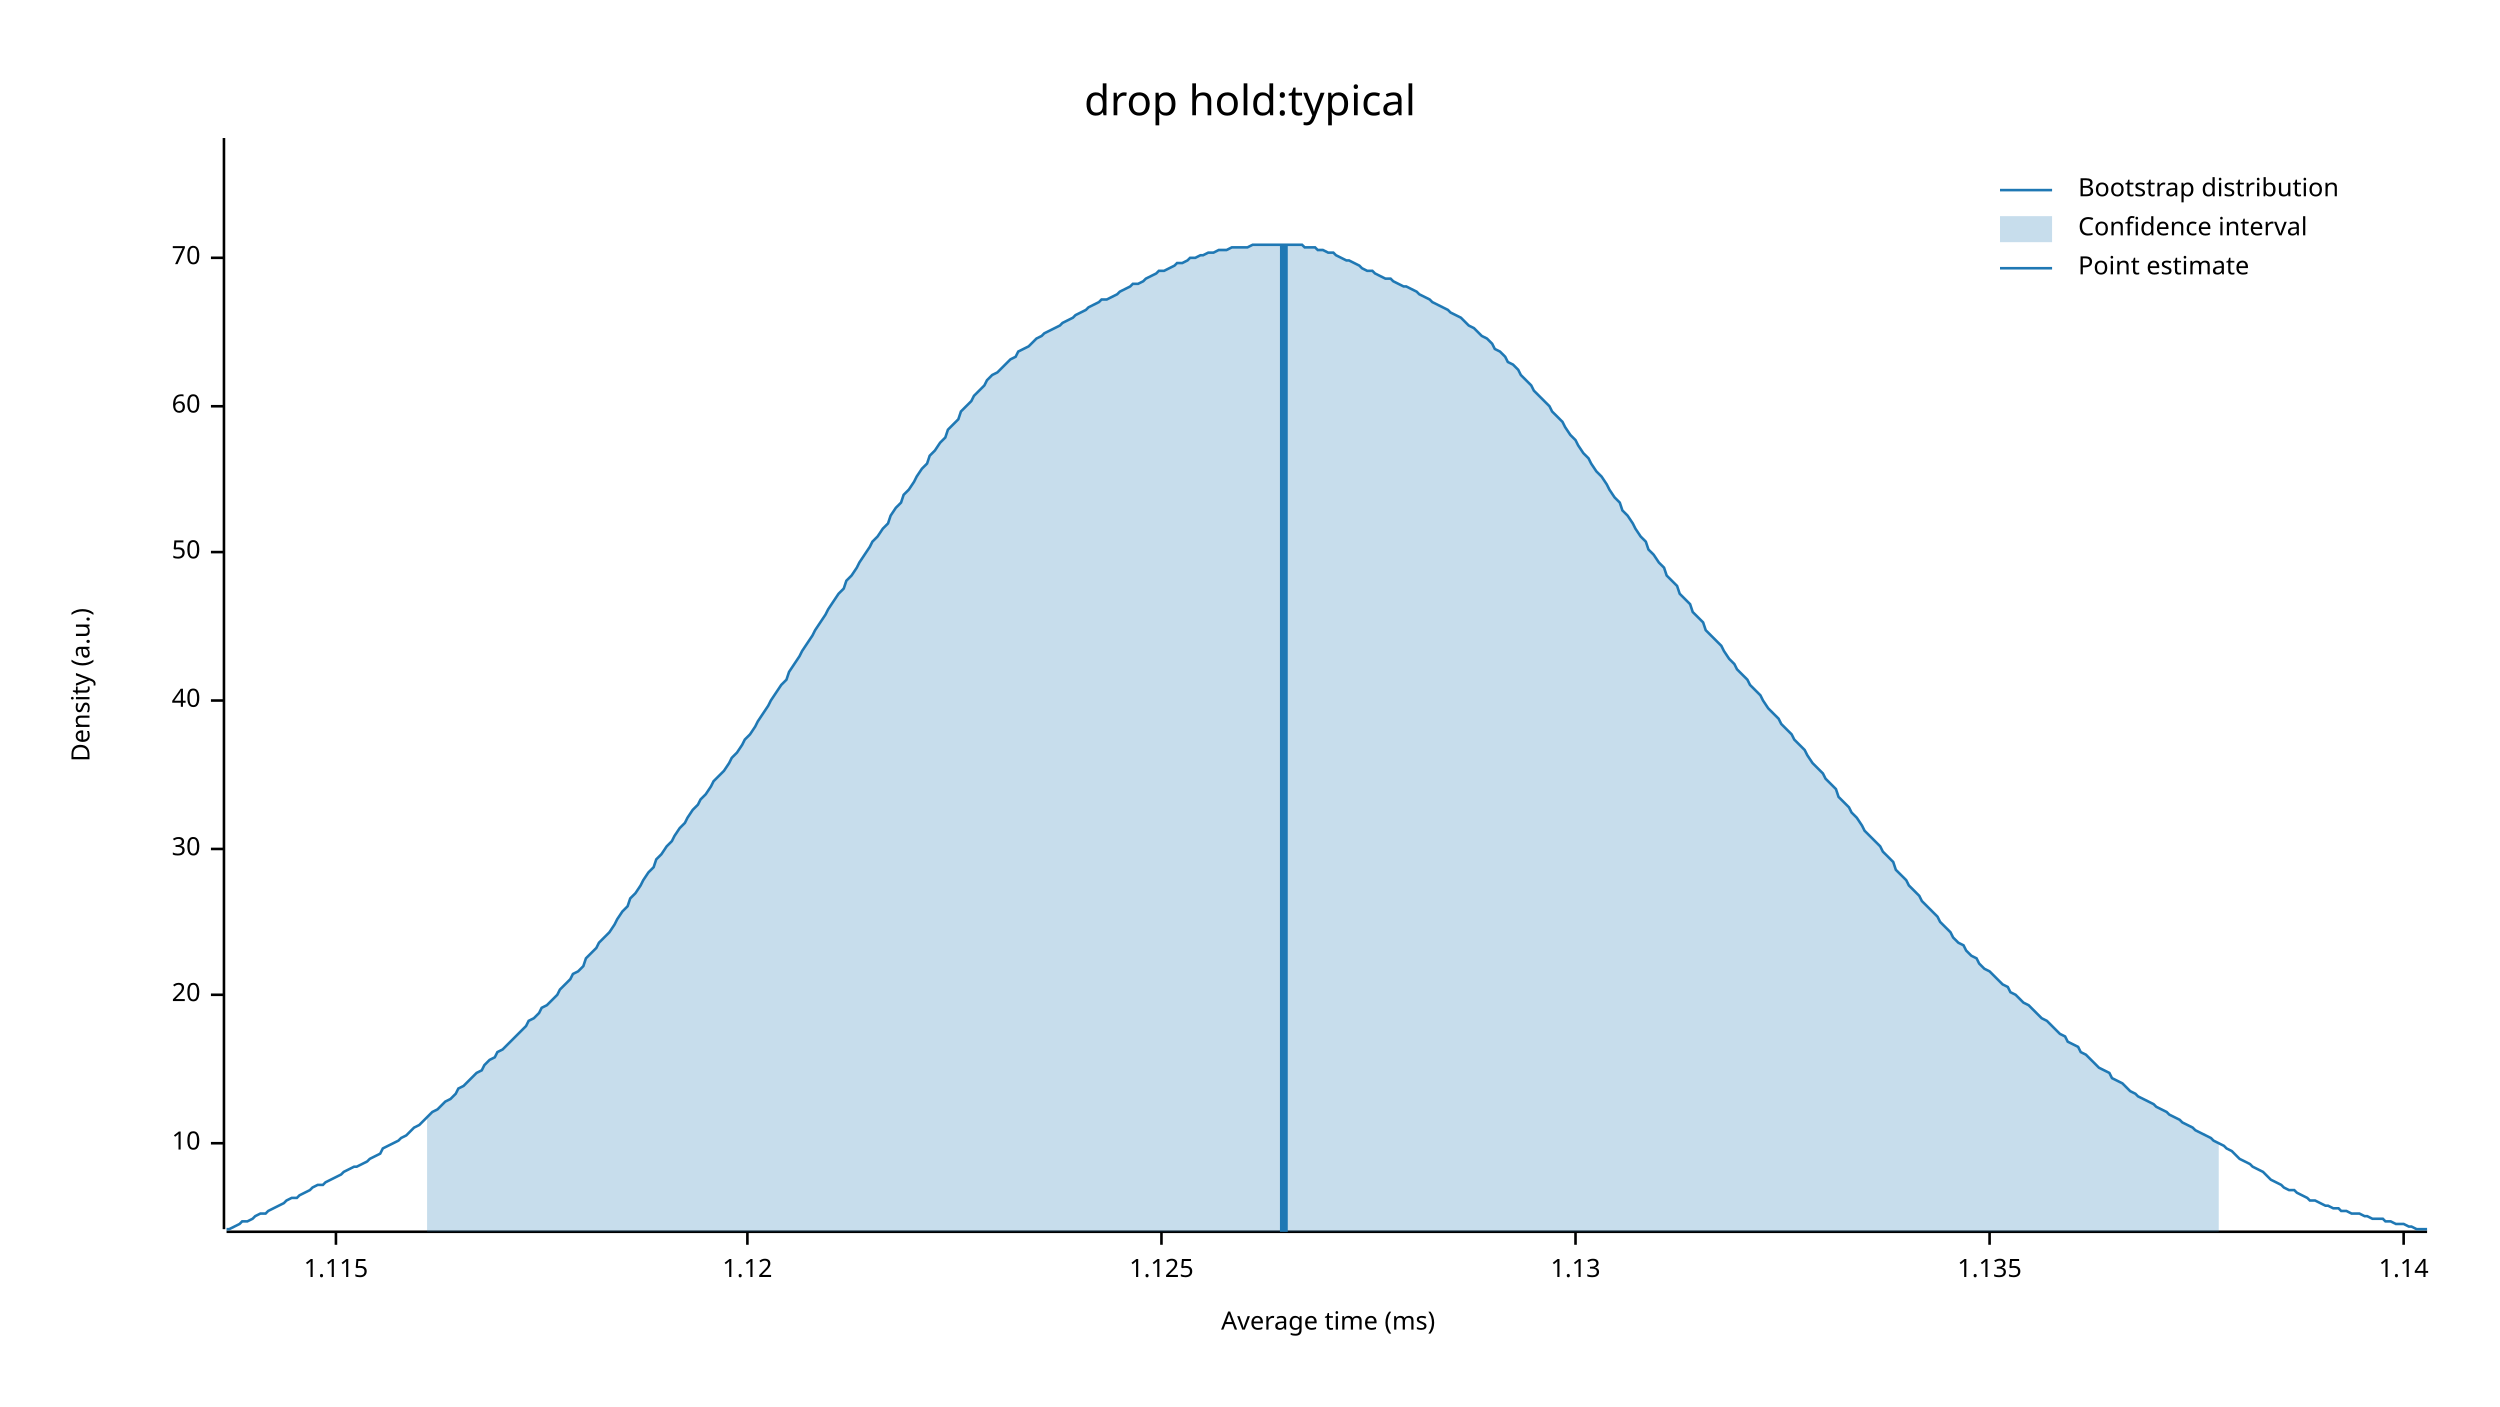
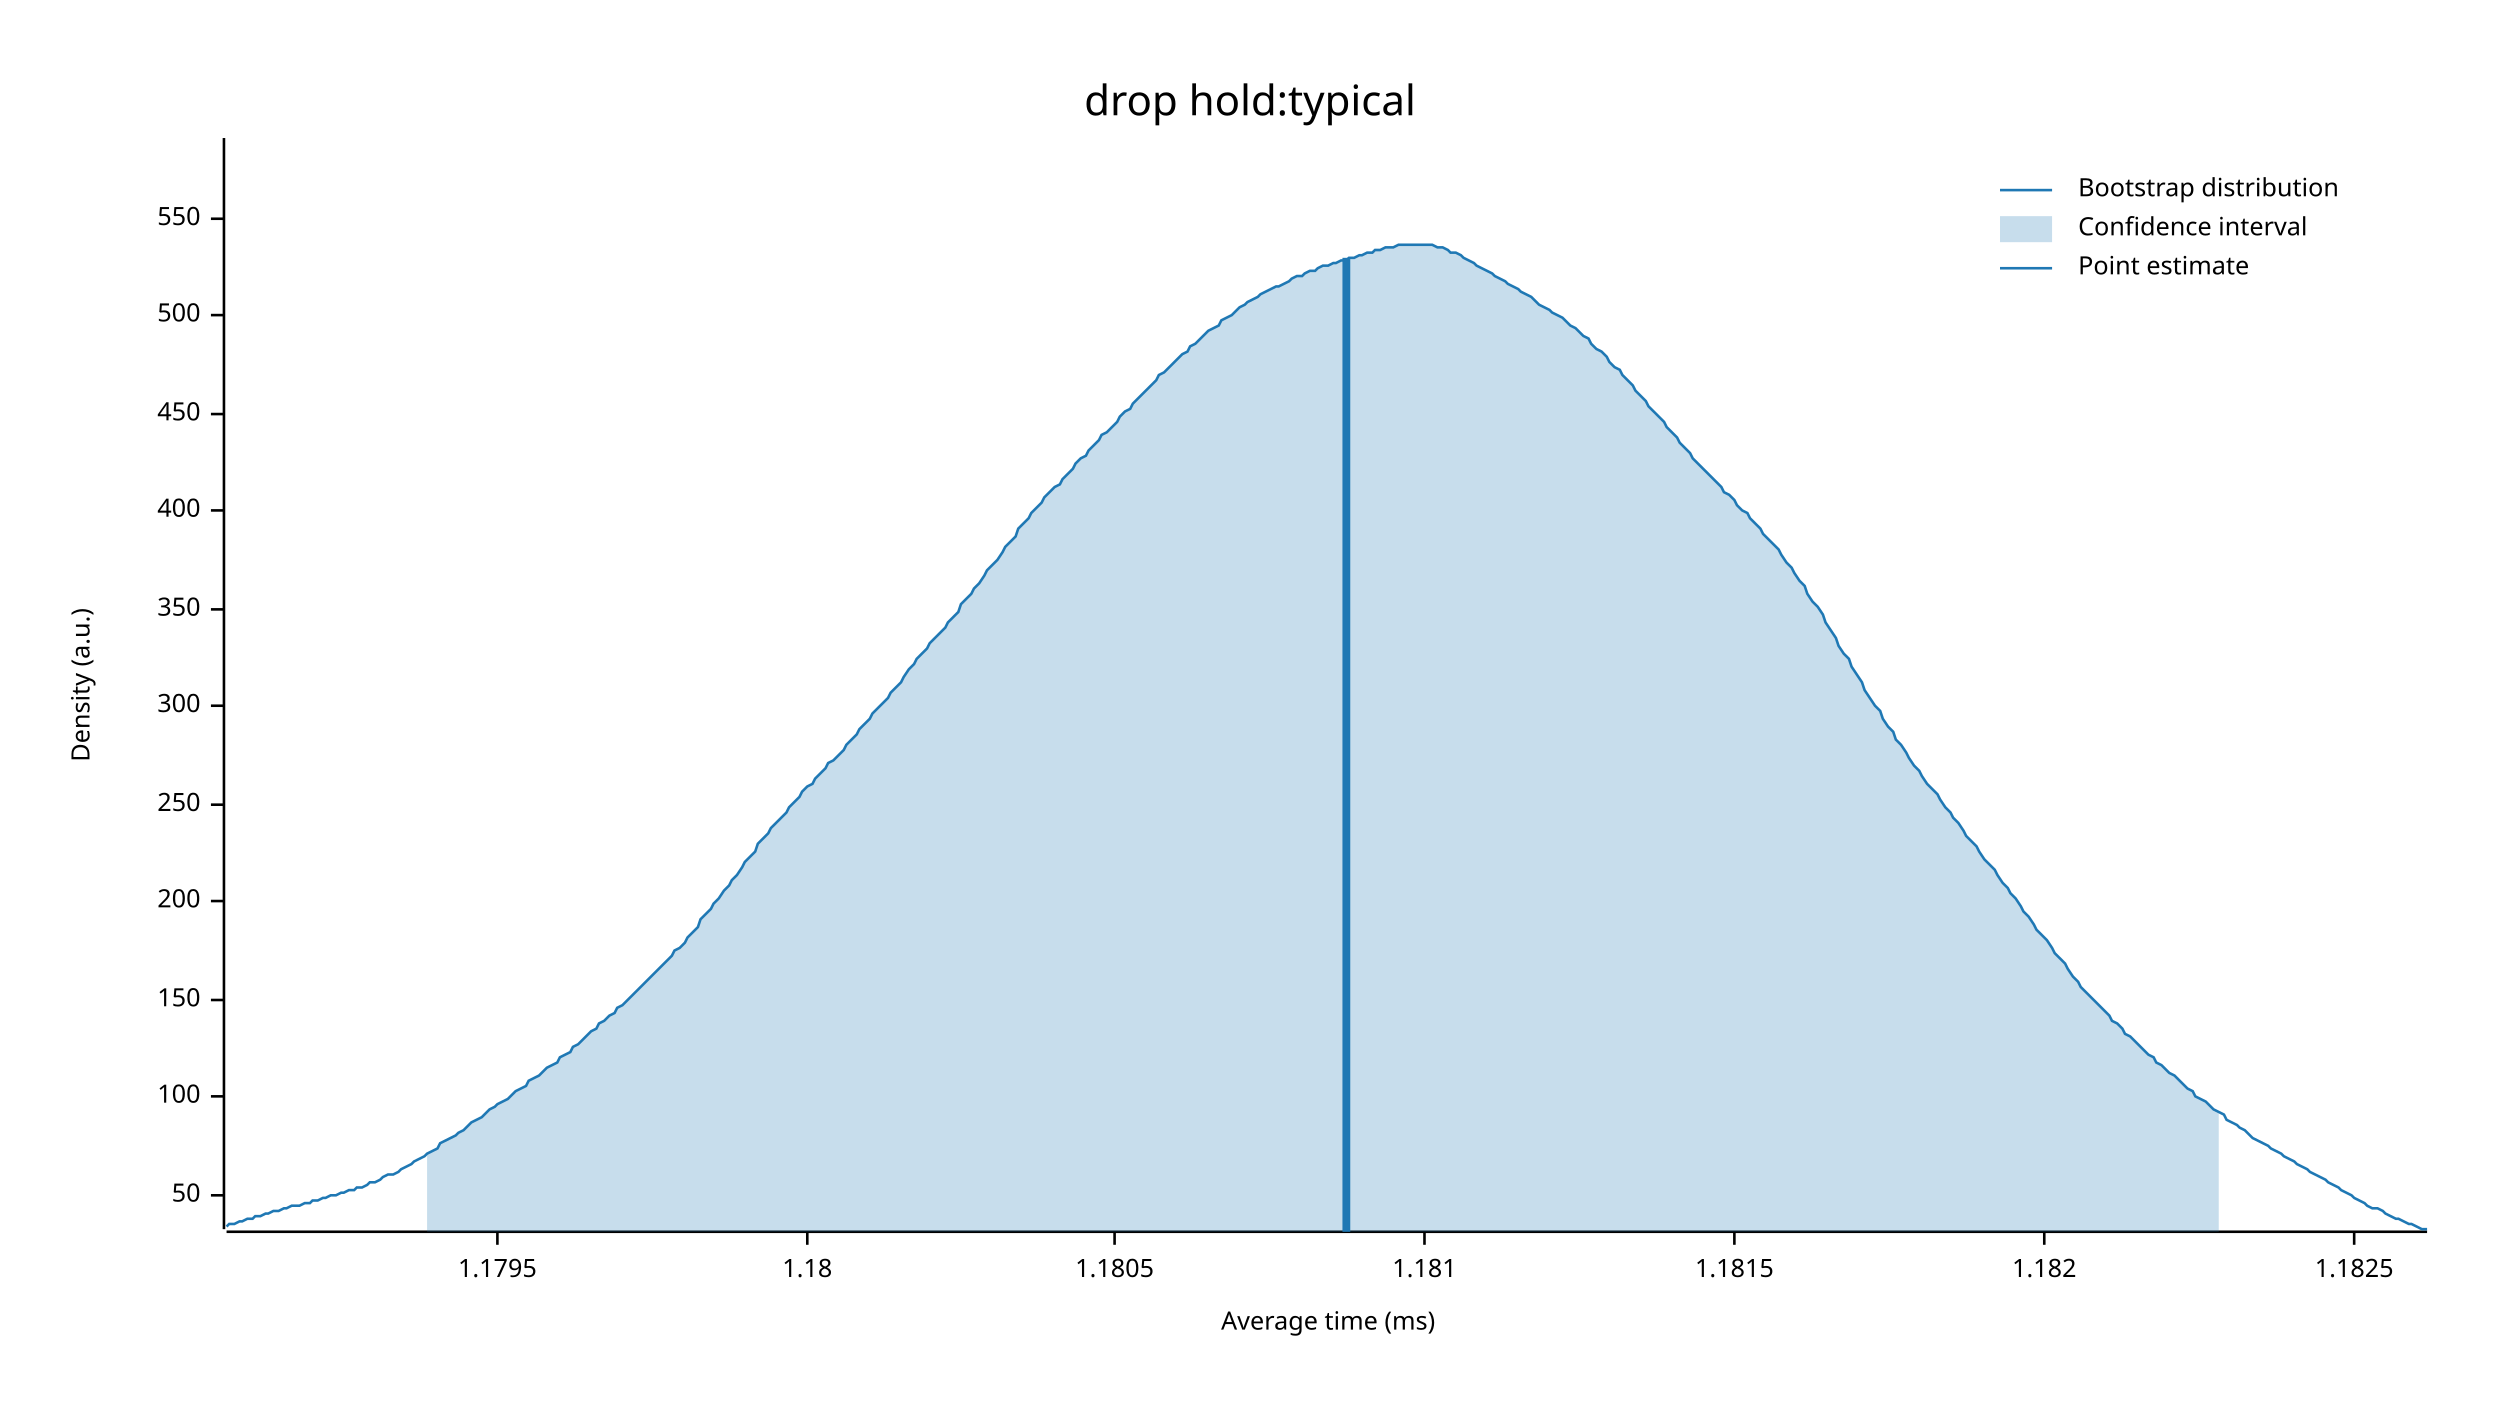
<svg xmlns="http://www.w3.org/2000/svg" width="960" height="540" viewBox="0 0 960 540">
  <text x="480" y="32" dy="0.76em" text-anchor="middle" font-family="sans-serif" font-size="16.129" opacity="1" fill="#000000">
drop hold:typical
</text>
  <text x="27" y="263" dy="0.76em" text-anchor="middle" font-family="sans-serif" font-size="9.677" opacity="1" fill="#000000" transform="rotate(270, 27, 263)">
Density (a.u.)
</text>
  <text x="510" y="513" dy="-0.5ex" text-anchor="middle" font-family="sans-serif" font-size="9.677" opacity="1" fill="#000000">
Average time (ms)
</text>
  <polyline fill="none" opacity="1" stroke="#000000" stroke-width="1" points="86,53 86,472 " />
-   <text x="77" y="439" dy="0.5ex" text-anchor="end" font-family="sans-serif" font-size="9.677" opacity="1" fill="#000000">
- 10
- </text>
-   <polyline fill="none" opacity="1" stroke="#000000" stroke-width="1" points="81,439 86,439 " />
-   <text x="77" y="382" dy="0.5ex" text-anchor="end" font-family="sans-serif" font-size="9.677" opacity="1" fill="#000000">
- 20
- </text>
-   <polyline fill="none" opacity="1" stroke="#000000" stroke-width="1" points="81,382 86,382 " />
-   <text x="77" y="326" dy="0.5ex" text-anchor="end" font-family="sans-serif" font-size="9.677" opacity="1" fill="#000000">
- 30
- </text>
-   <polyline fill="none" opacity="1" stroke="#000000" stroke-width="1" points="81,326 86,326 " />
-   <text x="77" y="269" dy="0.5ex" text-anchor="end" font-family="sans-serif" font-size="9.677" opacity="1" fill="#000000">
- 40
- </text>
-   <polyline fill="none" opacity="1" stroke="#000000" stroke-width="1" points="81,269 86,269 " />
-   <text x="77" y="212" dy="0.5ex" text-anchor="end" font-family="sans-serif" font-size="9.677" opacity="1" fill="#000000">
+   <text x="77" y="459" dy="0.5ex" text-anchor="end" font-family="sans-serif" font-size="9.677" opacity="1" fill="#000000">
50
</text>
-   <polyline fill="none" opacity="1" stroke="#000000" stroke-width="1" points="81,212 86,212 " />
-   <text x="77" y="156" dy="0.5ex" text-anchor="end" font-family="sans-serif" font-size="9.677" opacity="1" fill="#000000">
- 60
+   <polyline fill="none" opacity="1" stroke="#000000" stroke-width="1" points="81,459 86,459 " />
+   <text x="77" y="421" dy="0.5ex" text-anchor="end" font-family="sans-serif" font-size="9.677" opacity="1" fill="#000000">
+ 100
</text>
-   <polyline fill="none" opacity="1" stroke="#000000" stroke-width="1" points="81,156 86,156 " />
-   <text x="77" y="99" dy="0.5ex" text-anchor="end" font-family="sans-serif" font-size="9.677" opacity="1" fill="#000000">
- 70
+   <polyline fill="none" opacity="1" stroke="#000000" stroke-width="1" points="81,421 86,421 " />
+   <text x="77" y="384" dy="0.5ex" text-anchor="end" font-family="sans-serif" font-size="9.677" opacity="1" fill="#000000">
+ 150
</text>
-   <polyline fill="none" opacity="1" stroke="#000000" stroke-width="1" points="81,99 86,99 " />
+   <polyline fill="none" opacity="1" stroke="#000000" stroke-width="1" points="81,384 86,384 " />
+   <text x="77" y="346" dy="0.5ex" text-anchor="end" font-family="sans-serif" font-size="9.677" opacity="1" fill="#000000">
+ 200
+ </text>
+   <polyline fill="none" opacity="1" stroke="#000000" stroke-width="1" points="81,346 86,346 " />
+   <text x="77" y="309" dy="0.5ex" text-anchor="end" font-family="sans-serif" font-size="9.677" opacity="1" fill="#000000">
+ 250
+ </text>
+   <polyline fill="none" opacity="1" stroke="#000000" stroke-width="1" points="81,309 86,309 " />
+   <text x="77" y="271" dy="0.5ex" text-anchor="end" font-family="sans-serif" font-size="9.677" opacity="1" fill="#000000">
+ 300
+ </text>
+   <polyline fill="none" opacity="1" stroke="#000000" stroke-width="1" points="81,271 86,271 " />
+   <text x="77" y="234" dy="0.5ex" text-anchor="end" font-family="sans-serif" font-size="9.677" opacity="1" fill="#000000">
+ 350
+ </text>
+   <polyline fill="none" opacity="1" stroke="#000000" stroke-width="1" points="81,234 86,234 " />
+   <text x="77" y="196" dy="0.5ex" text-anchor="end" font-family="sans-serif" font-size="9.677" opacity="1" fill="#000000">
+ 400
+ </text>
+   <polyline fill="none" opacity="1" stroke="#000000" stroke-width="1" points="81,196 86,196 " />
+   <text x="77" y="159" dy="0.5ex" text-anchor="end" font-family="sans-serif" font-size="9.677" opacity="1" fill="#000000">
+ 450
+ </text>
+   <polyline fill="none" opacity="1" stroke="#000000" stroke-width="1" points="81,159 86,159 " />
+   <text x="77" y="121" dy="0.5ex" text-anchor="end" font-family="sans-serif" font-size="9.677" opacity="1" fill="#000000">
+ 500
+ </text>
+   <polyline fill="none" opacity="1" stroke="#000000" stroke-width="1" points="81,121 86,121 " />
+   <text x="77" y="84" dy="0.5ex" text-anchor="end" font-family="sans-serif" font-size="9.677" opacity="1" fill="#000000">
+ 550
+ </text>
+   <polyline fill="none" opacity="1" stroke="#000000" stroke-width="1" points="81,84 86,84 " />
  <polyline fill="none" opacity="1" stroke="#000000" stroke-width="1" points="87,473 932,473 " />
-   <text x="129" y="483" dy="0.76em" text-anchor="middle" font-family="sans-serif" font-size="9.677" opacity="1" fill="#000000">
- 1.115
+   <text x="191" y="483" dy="0.76em" text-anchor="middle" font-family="sans-serif" font-size="9.677" opacity="1" fill="#000000">
+ 1.1795
</text>
-   <polyline fill="none" opacity="1" stroke="#000000" stroke-width="1" points="129,473 129,478 " />
-   <text x="287" y="483" dy="0.76em" text-anchor="middle" font-family="sans-serif" font-size="9.677" opacity="1" fill="#000000">
- 1.12
+   <polyline fill="none" opacity="1" stroke="#000000" stroke-width="1" points="191,473 191,478 " />
+   <text x="310" y="483" dy="0.76em" text-anchor="middle" font-family="sans-serif" font-size="9.677" opacity="1" fill="#000000">
+ 1.18
</text>
-   <polyline fill="none" opacity="1" stroke="#000000" stroke-width="1" points="287,473 287,478 " />
-   <text x="446" y="483" dy="0.76em" text-anchor="middle" font-family="sans-serif" font-size="9.677" opacity="1" fill="#000000">
- 1.125
+   <polyline fill="none" opacity="1" stroke="#000000" stroke-width="1" points="310,473 310,478 " />
+   <text x="428" y="483" dy="0.76em" text-anchor="middle" font-family="sans-serif" font-size="9.677" opacity="1" fill="#000000">
+ 1.1805
</text>
-   <polyline fill="none" opacity="1" stroke="#000000" stroke-width="1" points="446,473 446,478 " />
-   <text x="605" y="483" dy="0.76em" text-anchor="middle" font-family="sans-serif" font-size="9.677" opacity="1" fill="#000000">
- 1.13
+   <polyline fill="none" opacity="1" stroke="#000000" stroke-width="1" points="428,473 428,478 " />
+   <text x="547" y="483" dy="0.76em" text-anchor="middle" font-family="sans-serif" font-size="9.677" opacity="1" fill="#000000">
+ 1.181
</text>
-   <polyline fill="none" opacity="1" stroke="#000000" stroke-width="1" points="605,473 605,478 " />
-   <text x="764" y="483" dy="0.76em" text-anchor="middle" font-family="sans-serif" font-size="9.677" opacity="1" fill="#000000">
- 1.135
+   <polyline fill="none" opacity="1" stroke="#000000" stroke-width="1" points="547,473 547,478 " />
+   <text x="666" y="483" dy="0.76em" text-anchor="middle" font-family="sans-serif" font-size="9.677" opacity="1" fill="#000000">
+ 1.1815
</text>
-   <polyline fill="none" opacity="1" stroke="#000000" stroke-width="1" points="764,473 764,478 " />
-   <text x="923" y="483" dy="0.76em" text-anchor="middle" font-family="sans-serif" font-size="9.677" opacity="1" fill="#000000">
- 1.14
+   <polyline fill="none" opacity="1" stroke="#000000" stroke-width="1" points="666,473 666,478 " />
+   <text x="785" y="483" dy="0.76em" text-anchor="middle" font-family="sans-serif" font-size="9.677" opacity="1" fill="#000000">
+ 1.182
</text>
-   <polyline fill="none" opacity="1" stroke="#000000" stroke-width="1" points="923,473 923,478 " />
-   <polyline fill="none" opacity="1" stroke="#1F78B4" stroke-width="1" points="87,472 88,472 90,471 92,470 93,469 95,469 97,468 98,467 100,466 102,466 103,465 105,464 107,463 109,462 110,461 112,460 114,460 115,459 117,458 119,457 120,456 122,455 124,455 125,454 127,453 129,452 131,451 132,450 134,449 136,448 137,448 139,447 141,446 142,445 144,444 146,443 147,441 149,440 151,439 153,438 154,437 156,436 158,434 159,433 161,432 163,430 164,429 166,427 168,426 169,425 171,423 173,422 175,420 176,418 178,417 180,415 181,414 183,412 185,411 186,409 188,407 190,406 191,404 193,403 195,401 197,399 198,398 200,396 202,394 203,392 205,391 207,389 208,387 210,386 212,384 214,382 215,380 217,378 219,376 220,374 222,373 224,371 225,368 227,366 229,364 230,362 232,360 234,358 236,355 237,353 239,350 241,348 242,345 244,343 246,340 247,338 249,335 251,333 252,330 254,328 256,325 258,323 259,321 261,318 263,316 264,314 266,311 268,309 269,307 271,305 273,302 274,300 276,298 278,296 280,293 281,291 283,289 285,286 286,284 288,282 290,279 291,277 293,274 295,271 296,269 298,266 300,263 302,261 303,258 305,255 307,252 308,250 310,247 312,244 313,242 315,239 317,236 318,234 320,231 322,228 324,226 325,223 327,221 329,218 330,216 332,213 334,210 335,208 337,206 339,203 341,201 342,198 344,195 346,193 347,190 349,188 351,185 352,183 354,180 356,178 357,175 359,173 361,170 363,168 364,165 366,163 368,161 369,158 371,156 373,154 374,152 376,150 378,148 379,146 381,144 383,143 385,141 386,140 388,138 390,137 391,135 393,134 395,133 396,132 398,130 400,129 401,128 403,127 405,126 407,125 408,124 410,123 412,122 413,121 415,120 417,119 418,118 420,117 422,116 423,115 425,115 427,114 429,113 430,112 432,111 434,110 435,109 437,109 439,108 440,107 442,106 444,105 445,104 447,104 449,103 451,102 452,101 454,101 456,100 457,99 459,99 461,98 462,98 464,97 466,97 468,96 469,96 471,96 473,95 474,95 476,95 478,95 479,95 481,94 483,94 484,94 486,94 488,94 490,94 491,94 493,94 495,94 496,94 498,94 500,94 501,95 503,95 505,95 506,96 508,96 510,97 512,97 513,98 515,99 517,100 518,100 520,101 522,102 523,103 525,104 527,104 528,105 530,106 532,107 534,107 535,108 537,109 539,110 540,110 542,111 544,112 545,113 547,114 549,115 550,116 552,117 554,118 556,119 557,120 559,121 561,122 562,123 564,125 566,126 567,127 569,129 571,130 573,132 574,134 576,135 578,137 579,139 581,140 583,142 584,144 586,146 588,148 589,150 591,152 593,154 595,156 596,158 598,160 600,162 601,164 603,167 605,169 606,171 608,174 610,176 611,178 613,181 615,183 617,186 618,188 620,191 622,193 623,196 625,198 627,201 628,203 630,206 632,208 633,211 635,213 637,216 639,218 640,221 642,223 644,225 645,228 647,230 649,232 650,235 652,237 654,239 655,242 657,244 659,246 661,248 662,250 664,253 666,255 667,257 669,259 671,261 672,263 674,265 676,267 677,269 679,272 681,274 683,276 684,278 686,280 688,282 689,284 691,286 693,288 694,290 696,293 698,295 700,297 701,299 703,301 705,303 706,306 708,308 710,310 711,312 713,314 715,317 716,319 718,321 720,323 722,325 723,327 725,329 727,331 728,334 730,336 732,338 733,340 735,342 737,344 738,346 740,348 742,350 744,352 745,354 747,356 749,358 750,360 752,362 754,363 755,365 757,367 759,368 760,370 762,372 764,373 766,375 767,376 769,378 771,379 772,381 774,382 776,384 777,385 779,386 781,388 782,389 784,391 786,392 788,394 789,395 791,397 793,398 794,400 796,401 798,402 799,404 801,405 803,407 804,408 806,410 808,411 810,412 811,414 813,415 815,416 816,417 818,419 820,420 821,421 823,422 825,423 827,424 828,425 830,426 832,427 833,428 835,429 837,430 838,431 840,432 842,433 843,434 845,435 847,436 849,437 850,438 852,439 854,440 855,441 857,442 859,444 860,445 862,446 864,447 865,448 867,449 869,450 871,452 872,453 874,454 876,455 877,456 879,457 881,457 882,458 884,459 886,460 887,461 889,461 891,462 893,463 894,463 896,464 898,464 899,465 901,465 903,466 904,466 906,466 908,467 909,467 911,468 913,468 915,468 916,469 918,469 920,470 921,470 923,470 925,471 926,471 928,472 930,472 932,472 " />
-   <polygon opacity="0.25" fill="#1F78B4" points="164,429 166,427 168,426 169,425 171,423 173,422 175,420 176,418 178,417 180,415 181,414 183,412 185,411 186,409 188,407 190,406 191,404 193,403 195,401 197,399 198,398 200,396 202,394 203,392 205,391 207,389 208,387 210,386 212,384 214,382 215,380 217,378 219,376 220,374 222,373 224,371 225,368 227,366 229,364 230,362 232,360 234,358 236,355 237,353 239,350 241,348 242,345 244,343 246,340 247,338 249,335 251,333 252,330 254,328 256,325 258,323 259,321 261,318 263,316 264,314 266,311 268,309 269,307 271,305 273,302 274,300 276,298 278,296 280,293 281,291 283,289 285,286 286,284 288,282 290,279 291,277 293,274 295,271 296,269 298,266 300,263 302,261 303,258 305,255 307,252 308,250 310,247 312,244 313,242 315,239 317,236 318,234 320,231 322,228 324,226 325,223 327,221 329,218 330,216 332,213 334,210 335,208 337,206 339,203 341,201 342,198 344,195 346,193 347,190 349,188 351,185 352,183 354,180 356,178 357,175 359,173 361,170 363,168 364,165 366,163 368,161 369,158 371,156 373,154 374,152 376,150 378,148 379,146 381,144 383,143 385,141 386,140 388,138 390,137 391,135 393,134 395,133 396,132 398,130 400,129 401,128 403,127 405,126 407,125 408,124 410,123 412,122 413,121 415,120 417,119 418,118 420,117 422,116 423,115 425,115 427,114 429,113 430,112 432,111 434,110 435,109 437,109 439,108 440,107 442,106 444,105 445,104 447,104 449,103 451,102 452,101 454,101 456,100 457,99 459,99 461,98 462,98 464,97 466,97 468,96 469,96 471,96 473,95 474,95 476,95 478,95 479,95 481,94 483,94 484,94 486,94 488,94 490,94 491,94 493,94 495,94 496,94 498,94 500,94 501,95 503,95 505,95 506,96 508,96 510,97 512,97 513,98 515,99 517,100 518,100 520,101 522,102 523,103 525,104 527,104 528,105 530,106 532,107 534,107 535,108 537,109 539,110 540,110 542,111 544,112 545,113 547,114 549,115 550,116 552,117 554,118 556,119 557,120 559,121 561,122 562,123 564,125 566,126 567,127 569,129 571,130 573,132 574,134 576,135 578,137 579,139 581,140 583,142 584,144 586,146 588,148 589,150 591,152 593,154 595,156 596,158 598,160 600,162 601,164 603,167 605,169 606,171 608,174 610,176 611,178 613,181 615,183 617,186 618,188 620,191 622,193 623,196 625,198 627,201 628,203 630,206 632,208 633,211 635,213 637,216 639,218 640,221 642,223 644,225 645,228 647,230 649,232 650,235 652,237 654,239 655,242 657,244 659,246 661,248 662,250 664,253 666,255 667,257 669,259 671,261 672,263 674,265 676,267 677,269 679,272 681,274 683,276 684,278 686,280 688,282 689,284 691,286 693,288 694,290 696,293 698,295 700,297 701,299 703,301 705,303 706,306 708,308 710,310 711,312 713,314 715,317 716,319 718,321 720,323 722,325 723,327 725,329 727,331 728,334 730,336 732,338 733,340 735,342 737,344 738,346 740,348 742,350 744,352 745,354 747,356 749,358 750,360 752,362 754,363 755,365 757,367 759,368 760,370 762,372 764,373 766,375 767,376 769,378 771,379 772,381 774,382 776,384 777,385 779,386 781,388 782,389 784,391 786,392 788,394 789,395 791,397 793,398 794,400 796,401 798,402 799,404 801,405 803,407 804,408 806,410 808,411 810,412 811,414 813,415 815,416 816,417 818,419 820,420 821,421 823,422 825,423 827,424 828,425 830,426 832,427 833,428 835,429 837,430 838,431 840,432 842,433 843,434 845,435 847,436 849,437 850,438 852,439 852,473 164,473 " />
-   <polyline fill="none" opacity="1" stroke="#1F78B4" stroke-width="3" points="493,473 493,94 " />
+   <polyline fill="none" opacity="1" stroke="#000000" stroke-width="1" points="785,473 785,478 " />
+   <text x="904" y="483" dy="0.76em" text-anchor="middle" font-family="sans-serif" font-size="9.677" opacity="1" fill="#000000">
+ 1.1825
+ </text>
+   <polyline fill="none" opacity="1" stroke="#000000" stroke-width="1" points="904,473 904,478 " />
+   <polyline fill="none" opacity="1" stroke="#1F78B4" stroke-width="1" points="87,471 88,470 90,470 92,469 93,469 95,468 97,468 98,467 100,467 102,466 103,466 105,465 107,465 109,464 110,464 112,463 114,463 115,463 117,462 119,462 120,461 122,461 124,460 125,460 127,459 129,459 131,458 132,458 134,457 136,457 137,456 139,456 141,455 142,454 144,454 146,453 147,452 149,451 151,451 153,450 154,449 156,448 158,447 159,446 161,445 163,444 164,443 166,442 168,441 169,439 171,438 173,437 175,436 176,435 178,434 180,432 181,431 183,430 185,429 186,428 188,426 190,425 191,424 193,423 195,422 197,420 198,419 200,418 202,417 203,415 205,414 207,413 208,412 210,410 212,409 214,408 215,406 217,405 219,404 220,402 222,401 224,399 225,398 227,396 229,395 230,393 232,392 234,390 236,389 237,387 239,386 241,384 242,383 244,381 246,379 247,378 249,376 251,374 252,373 254,371 256,369 258,367 259,365 261,364 263,362 264,360 266,358 268,356 269,353 271,351 273,349 274,347 276,345 278,342 280,340 281,338 283,336 285,333 286,331 288,329 290,327 291,324 293,322 295,320 296,318 298,316 300,314 302,312 303,310 305,308 307,306 308,304 310,302 312,301 313,299 315,297 317,295 318,293 320,292 322,290 324,288 325,286 327,284 329,282 330,280 332,278 334,276 335,274 337,272 339,270 341,268 342,266 344,264 346,262 347,260 349,257 351,255 352,253 354,251 356,249 357,247 359,245 361,243 363,241 364,239 366,237 368,235 369,232 371,230 373,228 374,226 376,224 378,221 379,219 381,217 383,215 385,212 386,210 388,208 390,206 391,203 393,201 395,199 396,197 398,195 400,193 401,191 403,189 405,187 407,186 408,184 410,182 412,180 413,178 415,176 417,175 418,173 420,171 422,169 423,167 425,166 427,164 429,162 430,160 432,158 434,157 435,155 437,153 439,151 440,150 442,148 444,146 445,144 447,143 449,141 451,139 452,138 454,136 456,135 457,133 459,132 461,130 462,129 464,127 466,126 468,125 469,123 471,122 473,121 474,120 476,118 478,117 479,116 481,115 483,114 484,113 486,112 488,111 490,110 491,110 493,109 495,108 496,107 498,106 500,106 501,105 503,104 505,104 506,103 508,102 510,102 512,101 513,101 515,100 517,100 518,99 520,99 522,98 523,98 525,97 527,97 528,96 530,96 532,95 534,95 535,95 537,94 539,94 540,94 542,94 544,94 545,94 547,94 549,94 550,94 552,95 554,95 556,96 557,97 559,97 561,98 562,99 564,100 566,101 567,102 569,103 571,104 573,105 574,106 576,107 578,108 579,109 581,110 583,111 584,112 586,113 588,114 589,115 591,117 593,118 595,119 596,120 598,121 600,122 601,123 603,125 605,126 606,127 608,129 610,130 611,132 613,134 615,135 617,137 618,139 620,141 622,142 623,144 625,146 627,148 628,150 630,152 632,154 633,156 635,158 637,160 639,162 640,164 642,166 644,168 645,170 647,172 649,174 650,176 652,178 654,180 655,181 657,183 659,185 661,187 662,189 664,190 666,192 667,194 669,196 671,197 672,199 674,201 676,203 677,205 679,207 681,209 683,211 684,213 686,216 688,218 689,220 691,223 693,225 694,228 696,231 698,233 700,236 701,239 703,242 705,245 706,248 708,251 710,253 711,256 713,259 715,262 716,265 718,268 720,271 722,273 723,276 725,279 727,281 728,284 730,286 732,289 733,291 735,294 737,296 738,298 740,301 742,303 744,305 745,307 747,310 749,312 750,314 752,316 754,319 755,321 757,323 759,325 760,327 762,330 764,332 766,334 767,336 769,339 771,341 772,343 774,345 776,348 777,350 779,352 781,355 782,357 784,359 786,361 788,364 789,366 791,368 793,370 794,372 796,375 798,377 799,379 801,381 803,383 804,384 806,386 808,388 810,390 811,392 813,393 815,395 816,397 818,398 820,400 821,401 823,403 825,405 827,406 828,408 830,409 832,411 833,412 835,413 837,415 838,416 840,418 842,419 843,421 845,422 847,423 849,425 850,426 852,427 854,428 855,430 857,431 859,432 860,433 862,434 864,436 865,437 867,438 869,439 871,440 872,441 874,442 876,443 877,444 879,445 881,446 882,447 884,448 886,449 887,450 889,451 891,452 893,453 894,454 896,455 898,456 899,457 901,458 903,459 904,460 906,461 908,462 909,463 911,464 913,464 915,465 916,466 918,467 920,468 921,468 923,469 925,470 926,470 928,471 930,472 932,472 " />
+   <polygon opacity="0.25" fill="#1F78B4" points="164,443 166,442 168,441 169,439 171,438 173,437 175,436 176,435 178,434 180,432 181,431 183,430 185,429 186,428 188,426 190,425 191,424 193,423 195,422 197,420 198,419 200,418 202,417 203,415 205,414 207,413 208,412 210,410 212,409 214,408 215,406 217,405 219,404 220,402 222,401 224,399 225,398 227,396 229,395 230,393 232,392 234,390 236,389 237,387 239,386 241,384 242,383 244,381 246,379 247,378 249,376 251,374 252,373 254,371 256,369 258,367 259,365 261,364 263,362 264,360 266,358 268,356 269,353 271,351 273,349 274,347 276,345 278,342 280,340 281,338 283,336 285,333 286,331 288,329 290,327 291,324 293,322 295,320 296,318 298,316 300,314 302,312 303,310 305,308 307,306 308,304 310,302 312,301 313,299 315,297 317,295 318,293 320,292 322,290 324,288 325,286 327,284 329,282 330,280 332,278 334,276 335,274 337,272 339,270 341,268 342,266 344,264 346,262 347,260 349,257 351,255 352,253 354,251 356,249 357,247 359,245 361,243 363,241 364,239 366,237 368,235 369,232 371,230 373,228 374,226 376,224 378,221 379,219 381,217 383,215 385,212 386,210 388,208 390,206 391,203 393,201 395,199 396,197 398,195 400,193 401,191 403,189 405,187 407,186 408,184 410,182 412,180 413,178 415,176 417,175 418,173 420,171 422,169 423,167 425,166 427,164 429,162 430,160 432,158 434,157 435,155 437,153 439,151 440,150 442,148 444,146 445,144 447,143 449,141 451,139 452,138 454,136 456,135 457,133 459,132 461,130 462,129 464,127 466,126 468,125 469,123 471,122 473,121 474,120 476,118 478,117 479,116 481,115 483,114 484,113 486,112 488,111 490,110 491,110 493,109 495,108 496,107 498,106 500,106 501,105 503,104 505,104 506,103 508,102 510,102 512,101 513,101 515,100 517,100 518,99 520,99 522,98 523,98 525,97 527,97 528,96 530,96 532,95 534,95 535,95 537,94 539,94 540,94 542,94 544,94 545,94 547,94 549,94 550,94 552,95 554,95 556,96 557,97 559,97 561,98 562,99 564,100 566,101 567,102 569,103 571,104 573,105 574,106 576,107 578,108 579,109 581,110 583,111 584,112 586,113 588,114 589,115 591,117 593,118 595,119 596,120 598,121 600,122 601,123 603,125 605,126 606,127 608,129 610,130 611,132 613,134 615,135 617,137 618,139 620,141 622,142 623,144 625,146 627,148 628,150 630,152 632,154 633,156 635,158 637,160 639,162 640,164 642,166 644,168 645,170 647,172 649,174 650,176 652,178 654,180 655,181 657,183 659,185 661,187 662,189 664,190 666,192 667,194 669,196 671,197 672,199 674,201 676,203 677,205 679,207 681,209 683,211 684,213 686,216 688,218 689,220 691,223 693,225 694,228 696,231 698,233 700,236 701,239 703,242 705,245 706,248 708,251 710,253 711,256 713,259 715,262 716,265 718,268 720,271 722,273 723,276 725,279 727,281 728,284 730,286 732,289 733,291 735,294 737,296 738,298 740,301 742,303 744,305 745,307 747,310 749,312 750,314 752,316 754,319 755,321 757,323 759,325 760,327 762,330 764,332 766,334 767,336 769,339 771,341 772,343 774,345 776,348 777,350 779,352 781,355 782,357 784,359 786,361 788,364 789,366 791,368 793,370 794,372 796,375 798,377 799,379 801,381 803,383 804,384 806,386 808,388 810,390 811,392 813,393 815,395 816,397 818,398 820,400 821,401 823,403 825,405 827,406 828,408 830,409 832,411 833,412 835,413 837,415 838,416 840,418 842,419 843,421 845,422 847,423 849,425 850,426 852,427 852,473 164,473 " />
+   <polyline fill="none" opacity="1" stroke="#1F78B4" stroke-width="3" points="517,473 517,99 " />
  <text x="798" y="68" dy="0.76em" text-anchor="start" font-family="sans-serif" font-size="9.677" opacity="1" fill="#000000">
Bootstrap distribution
</text>
  <text x="798" y="83" dy="0.76em" text-anchor="start" font-family="sans-serif" font-size="9.677" opacity="1" fill="#000000">
Confidence interval
</text>
  <text x="798" y="98" dy="0.76em" text-anchor="start" font-family="sans-serif" font-size="9.677" opacity="1" fill="#000000">
Point estimate
</text>
  <polyline fill="none" opacity="1" stroke="#1F78B4" stroke-width="1" points="768,73 788,73 " />
  <rect x="768" y="83" width="20" height="10" opacity="0.25" fill="#1F78B4" stroke="none" />
  <polyline fill="none" opacity="1" stroke="#1F78B4" stroke-width="1" points="768,103 788,103 " />
</svg>
